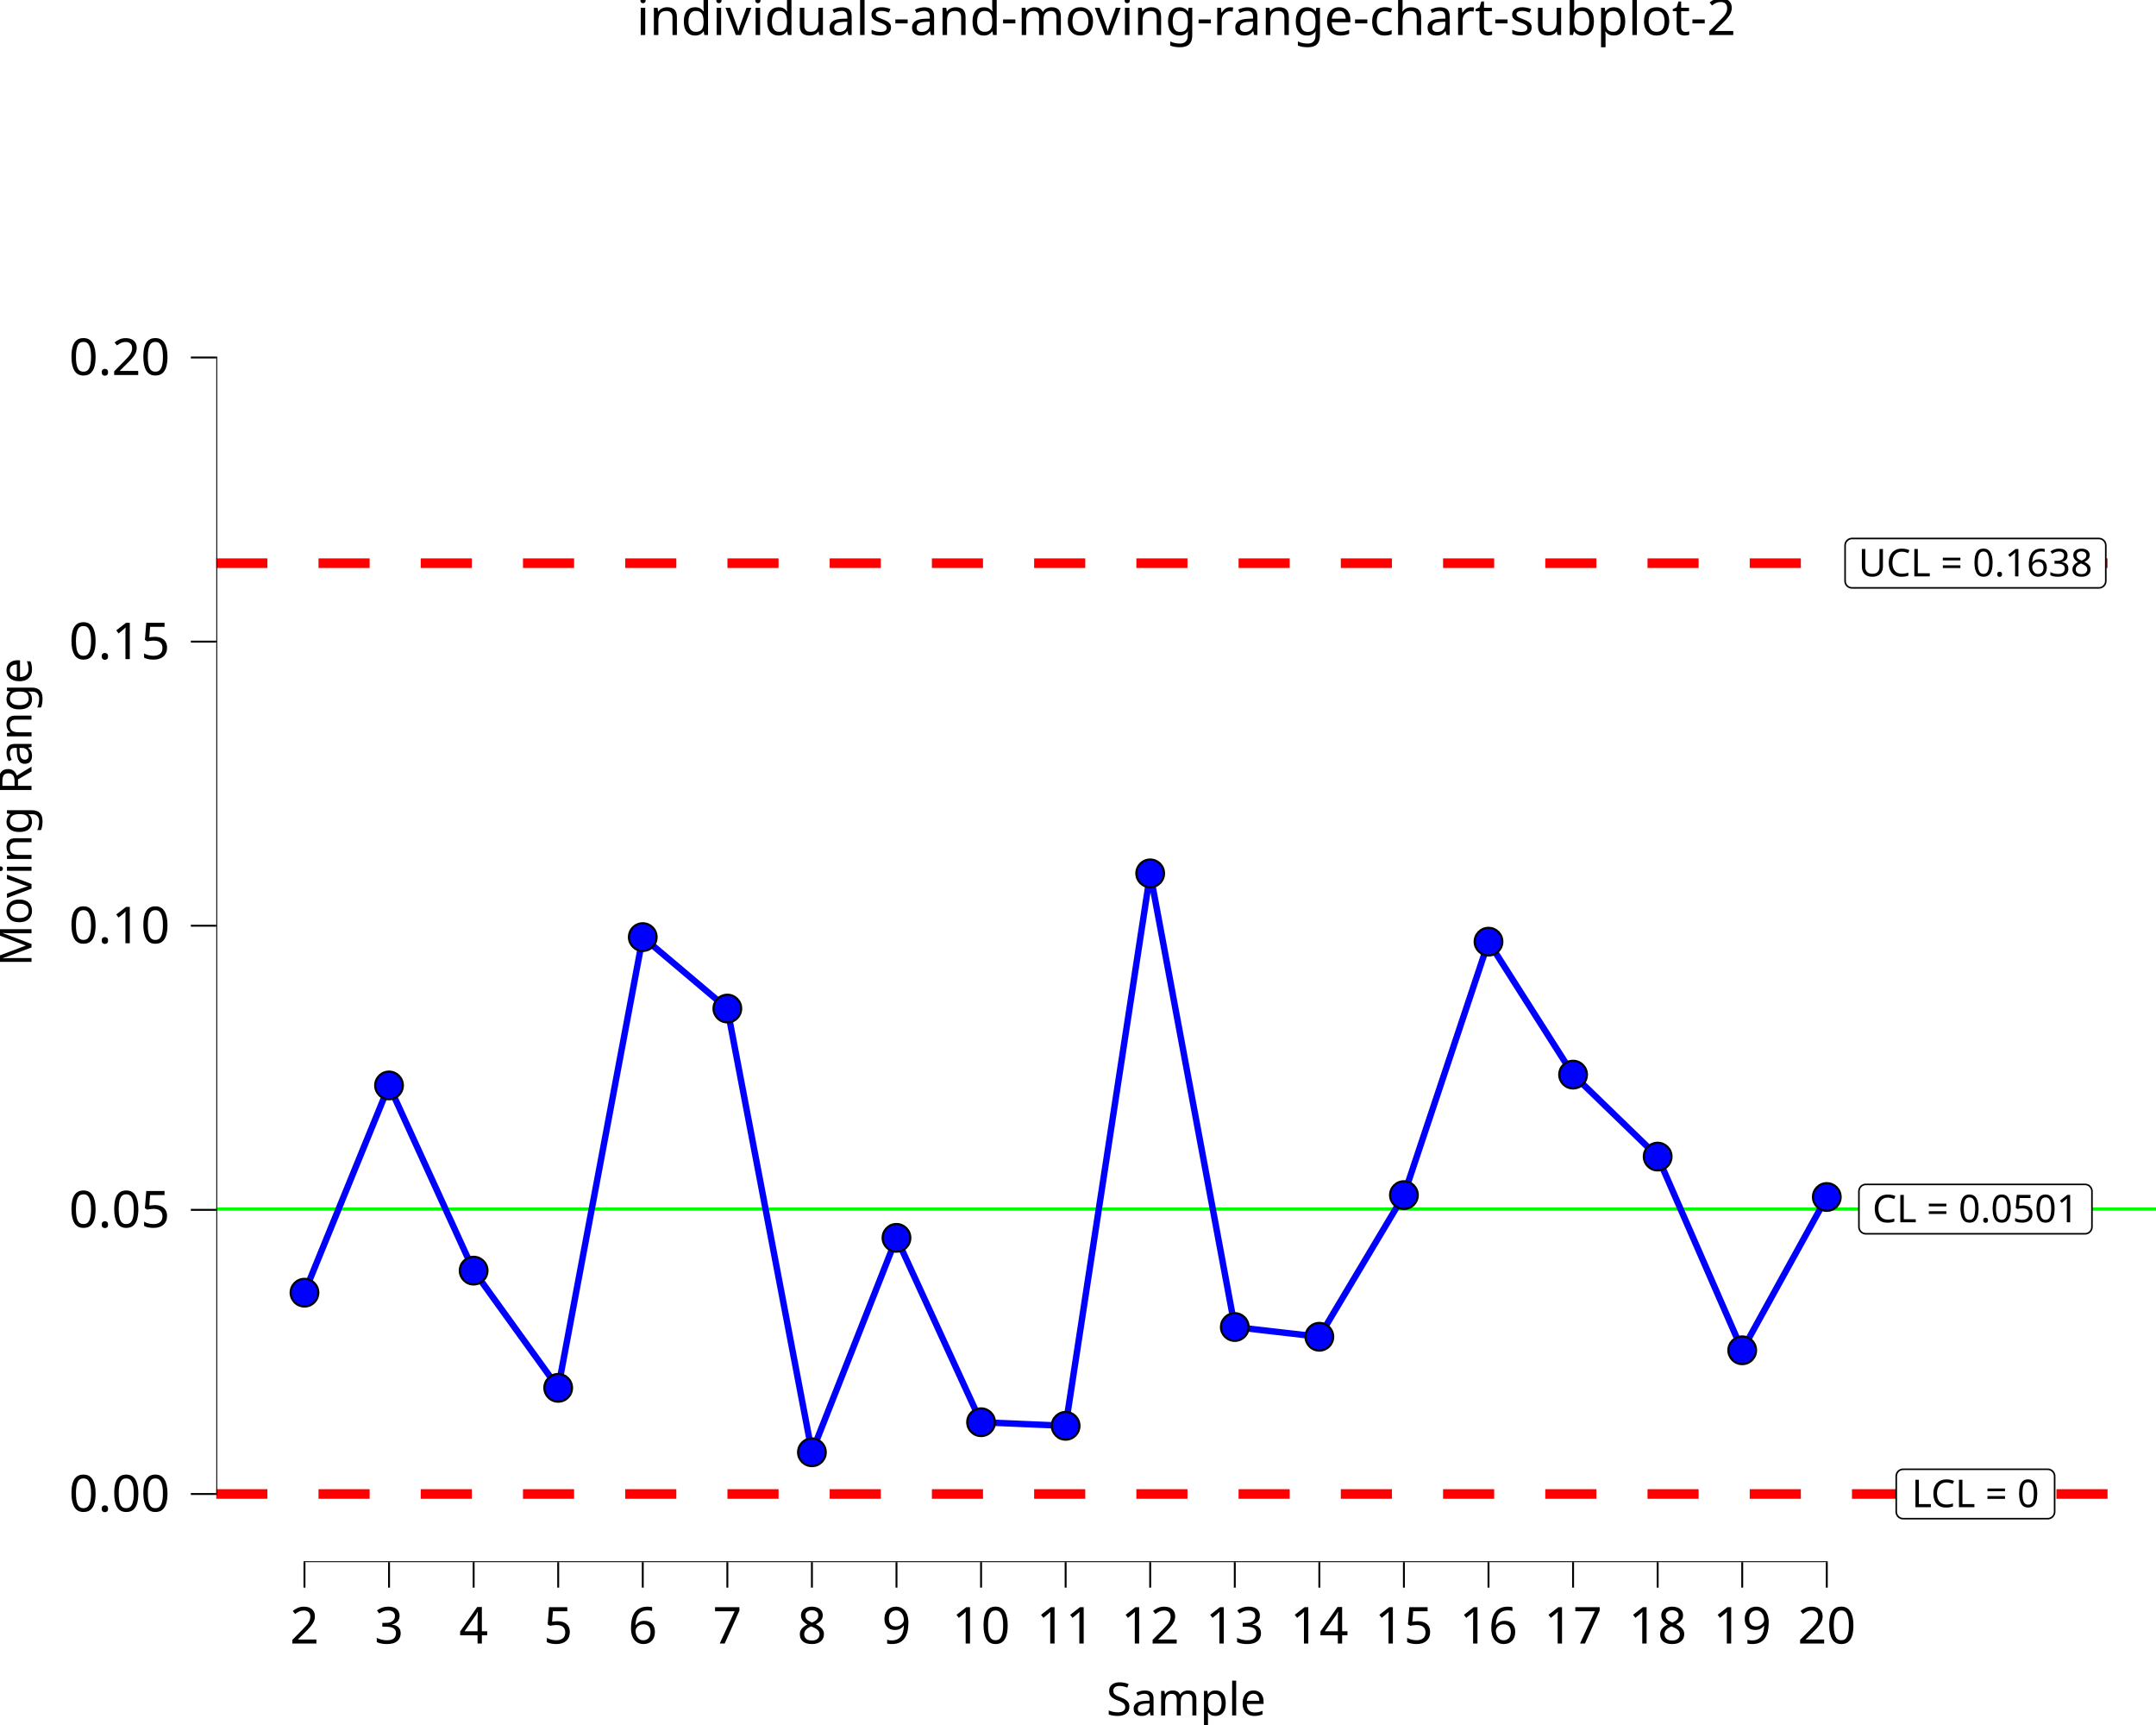
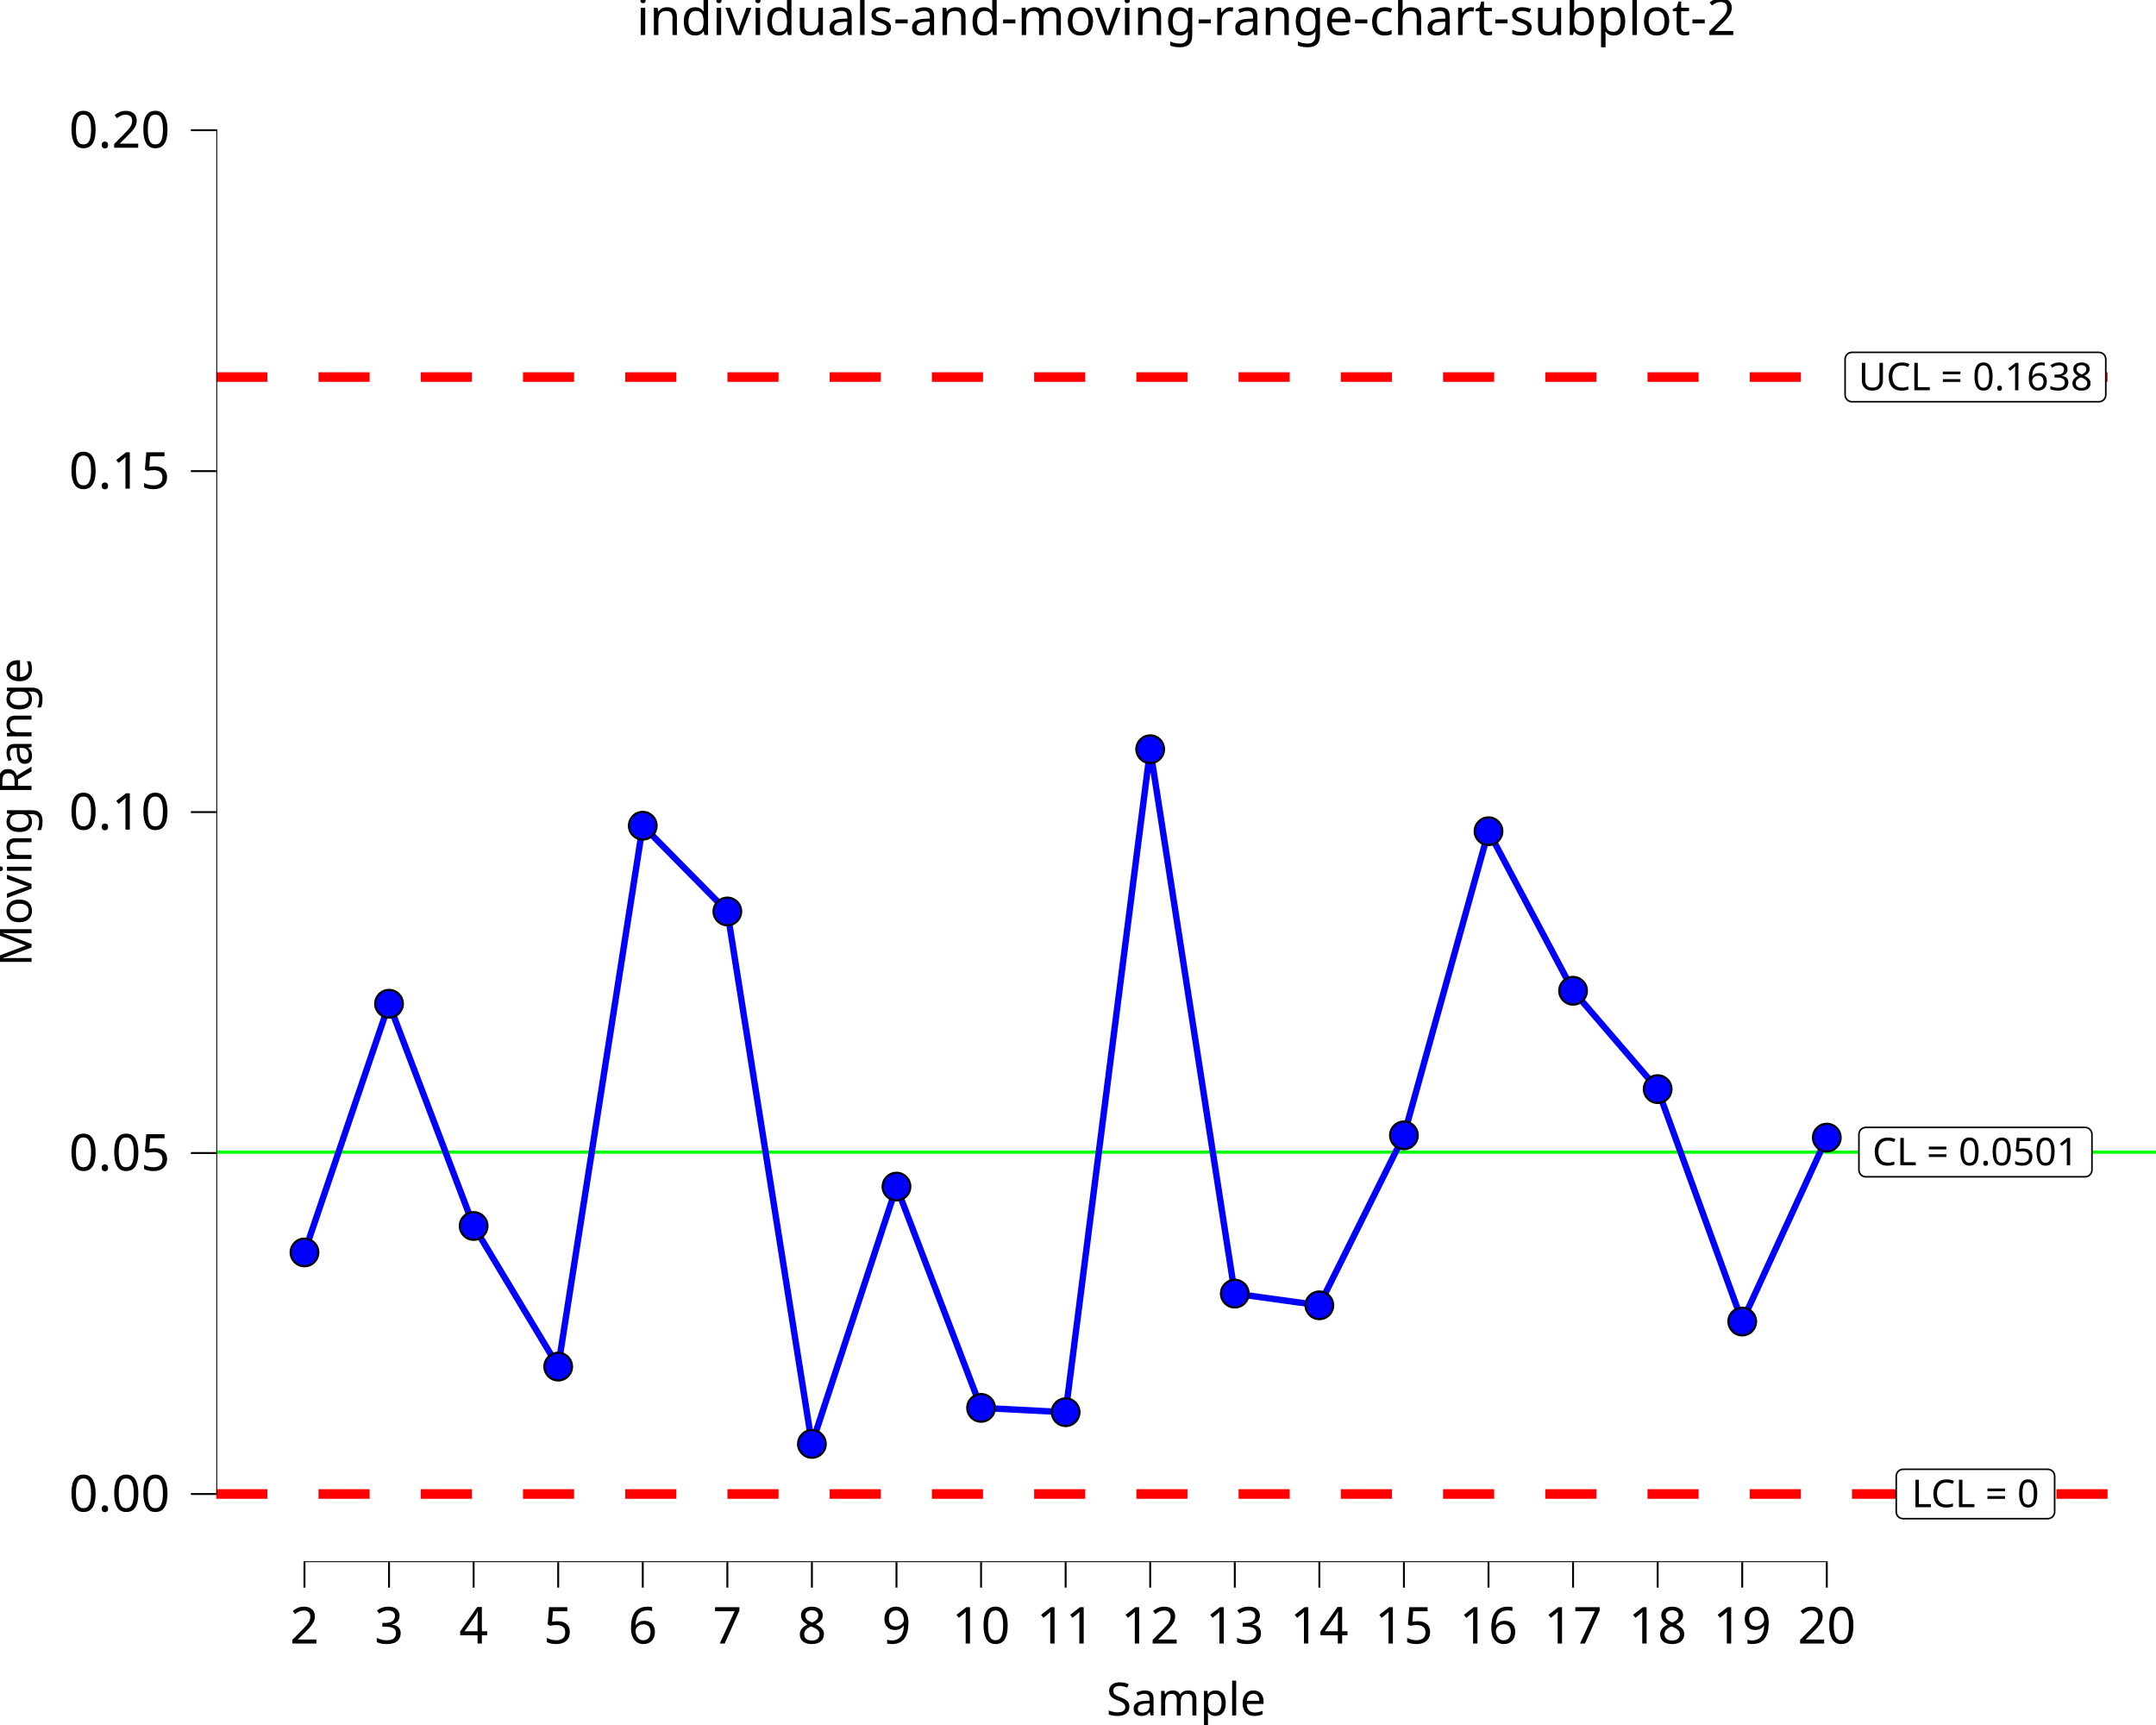
<svg xmlns="http://www.w3.org/2000/svg" class="svglite" data-engine-version="2.0" width="720.00pt" height="576.00pt" viewBox="0 0 720.00 576.00">
  <defs>
    <style type="text/css">
    .svglite line, .svglite polyline, .svglite polygon, .svglite path, .svglite rect, .svglite circle {
      fill: none;
      stroke: #000000;
      stroke-linecap: round;
      stroke-linejoin: round;
      stroke-miterlimit: 10.00;
    }
  </style>
  </defs>
  <rect width="100%" height="100%" style="stroke: none; fill: #FFFFFF;" />
  <defs>
    <clipPath id="cpMC4wMHw3MjAuMDB8MC4wMHw1NzYuMDA=">
      <rect x="0.00" y="0.00" width="720.00" height="576.00" />
    </clipPath>
  </defs>
  <g clip-path="url(#cpMC4wMHw3MjAuMDB8MC4wMHw1NzYuMDA=)">
    <rect x="0.00" y="0.00" width="720.00" height="576.00" style="stroke-width: 10.67; stroke: none;" />
  </g>
  <defs>
    <clipPath id="cpNzIuMjN8NzIwLjAwfDIwLjcxfDUyMS42Mw==">
      <rect x="72.23" y="20.71" width="647.77" height="500.92" />
    </clipPath>
  </defs>
  <g clip-path="url(#cpNzIuMjN8NzIwLjAwfDIwLjcxfDUyMS42Mw==)">
    <rect x="72.23" y="20.71" width="647.77" height="500.92" style="stroke-width: 10.67; stroke: none;" />
-     <line x1="72.23" y1="403.73" x2="720.00" y2="403.73" style="stroke-width: 1.07; stroke: #00FF00; stroke-linecap: butt;" />
-     <line x1="72.23" y1="188.06" x2="720.00" y2="188.06" style="stroke-width: 3.20; stroke: #FF0000; stroke-dasharray: 17.07,17.07; stroke-linecap: butt;" />
+     <line x1="72.23" y1="384.71" x2="720.00" y2="384.71" style="stroke-width: 1.07; stroke: #00FF00; stroke-linecap: butt;" />
+     <line x1="72.23" y1="125.90" x2="720.00" y2="125.90" style="stroke-width: 3.20; stroke: #FF0000; stroke-dasharray: 17.07,17.07; stroke-linecap: butt;" />
    <line x1="72.23" y1="498.86" x2="720.00" y2="498.86" style="stroke-width: 3.20; stroke: #FF0000; stroke-dasharray: 17.07,17.07; stroke-linecap: butt;" />
-     <polygon points="623.10,411.98 696.30,411.98 696.21,411.98 696.58,411.96 696.94,411.89 697.29,411.76 697.61,411.57 697.90,411.34 698.14,411.06 698.34,410.75 698.49,410.40 698.58,410.04 698.61,409.67 698.61,409.67 698.61,397.79 698.61,397.79 698.58,397.42 698.49,397.06 698.34,396.72 698.14,396.41 697.90,396.13 697.61,395.89 697.29,395.71 696.94,395.58 696.58,395.50 696.30,395.49 623.10,395.49 623.38,395.50 623.01,395.49 622.64,395.53 622.28,395.64 621.95,395.79 621.64,396.00 621.37,396.26 621.15,396.56 620.98,396.89 620.86,397.24 620.80,397.60 620.79,397.79 620.79,409.67 620.80,409.49 620.80,409.86 620.86,410.23 620.98,410.58 621.15,410.91 621.37,411.20 621.64,411.46 621.95,411.67 622.28,411.83 622.64,411.93 623.01,411.98 " style="stroke-width: 0.53; fill: #FFFFFF;" />
-     <text x="659.70" y="408.14" text-anchor="middle" style="font-size: 12.80px; font-family: sans;" textLength="70.13px" lengthAdjust="spacingAndGlyphs">CL = 0.0501</text>
-     <polygon points="618.47,196.30 700.93,196.30 700.83,196.30 701.20,196.29 701.57,196.21 701.91,196.08 702.24,195.90 702.52,195.66 702.77,195.38 702.97,195.07 703.11,194.73 703.20,194.37 703.23,194.00 703.23,194.00 703.23,182.12 703.23,182.12 703.20,181.75 703.11,181.39 702.97,181.04 702.77,180.73 702.52,180.45 702.24,180.22 701.91,180.03 701.57,179.90 701.20,179.83 700.93,179.81 618.47,179.81 618.75,179.83 618.38,179.81 618.01,179.86 617.66,179.96 617.32,180.12 617.02,180.33 616.75,180.59 616.53,180.88 616.35,181.21 616.24,181.56 616.18,181.93 616.17,182.12 616.17,194.00 616.18,193.81 616.18,194.19 616.24,194.55 616.35,194.90 616.53,195.23 616.75,195.53 617.02,195.79 617.32,196.00 617.66,196.15 618.01,196.26 618.38,196.30 " style="stroke-width: 0.53; fill: #FFFFFF;" />
-     <text x="659.70" y="192.46" text-anchor="middle" style="font-size: 12.80px; font-family: sans;" textLength="79.38px" lengthAdjust="spacingAndGlyphs">UCL = 0.1638</text>
+     <polygon points="623.10,392.95 696.30,392.95 696.21,392.95 696.58,392.94 696.94,392.86 697.29,392.73 697.61,392.55 697.90,392.31 698.14,392.03 698.34,391.72 698.49,391.38 698.58,391.02 698.61,390.65 698.61,390.65 698.61,378.77 698.61,378.77 698.58,378.40 698.49,378.04 698.34,377.69 698.14,377.38 697.90,377.10 697.61,376.87 697.29,376.68 696.94,376.55 696.58,376.48 696.30,376.46 623.10,376.46 623.38,376.48 623.01,376.46 622.64,376.51 622.28,376.61 621.95,376.77 621.64,376.98 621.37,377.24 621.15,377.53 620.98,377.86 620.86,378.21 620.80,378.58 620.79,378.77 620.79,390.65 620.80,390.46 620.80,390.84 620.86,391.20 620.98,391.55 621.15,391.88 621.37,392.18 621.64,392.43 621.95,392.65 622.28,392.80 622.64,392.91 623.01,392.95 " style="stroke-width: 0.53; fill: #FFFFFF;" />
+     <text x="659.70" y="389.11" text-anchor="middle" style="font-size: 12.80px; font-family: sans;" textLength="70.13px" lengthAdjust="spacingAndGlyphs">CL = 0.0501</text>
+     <polygon points="618.47,134.14 700.93,134.14 700.83,134.14 701.20,134.13 701.57,134.05 701.91,133.92 702.24,133.74 702.52,133.50 702.77,133.22 702.97,132.91 703.11,132.57 703.20,132.21 703.23,131.84 703.23,131.84 703.23,119.96 703.23,119.96 703.20,119.59 703.11,119.23 702.97,118.88 702.77,118.57 702.52,118.29 702.24,118.06 701.91,117.87 701.57,117.74 701.20,117.67 700.93,117.65 618.47,117.65 618.75,117.67 618.38,117.65 618.01,117.70 617.66,117.80 617.32,117.96 617.02,118.17 616.75,118.43 616.53,118.72 616.35,119.05 616.24,119.40 616.18,119.77 616.17,119.96 616.17,131.84 616.18,131.65 616.18,132.03 616.24,132.39 616.35,132.74 616.53,133.07 616.75,133.37 617.02,133.63 617.32,133.84 617.66,134.00 618.01,134.10 618.38,134.14 " style="stroke-width: 0.53; fill: #FFFFFF;" />
+     <text x="659.70" y="130.30" text-anchor="middle" style="font-size: 12.80px; font-family: sans;" textLength="79.38px" lengthAdjust="spacingAndGlyphs">UCL = 0.1638</text>
    <polygon points="635.56,507.10 683.84,507.10 683.75,507.10 684.12,507.09 684.48,507.01 684.83,506.88 685.15,506.70 685.44,506.46 685.68,506.18 685.88,505.87 686.03,505.53 686.12,505.17 686.15,504.80 686.15,504.80 686.15,492.91 686.15,492.91 686.12,492.54 686.03,492.18 685.88,491.84 685.68,491.53 685.44,491.25 685.15,491.02 684.83,490.83 684.48,490.70 684.12,490.63 683.84,490.61 635.56,490.61 635.84,490.63 635.47,490.61 635.10,490.66 634.74,490.76 634.41,490.92 634.10,491.13 633.83,491.39 633.61,491.68 633.44,492.01 633.32,492.36 633.26,492.73 633.25,492.91 633.25,504.80 633.26,504.61 633.26,504.98 633.32,505.35 633.44,505.70 633.61,506.03 633.83,506.33 634.10,506.58 634.41,506.79 634.74,506.95 635.10,507.06 635.47,507.10 " style="stroke-width: 0.53; fill: #FFFFFF;" />
    <text x="659.70" y="503.26" text-anchor="middle" style="font-size: 12.80px; font-family: sans;" textLength="45.21px" lengthAdjust="spacingAndGlyphs">LCL = 0</text>
-     <polyline points="101.68,431.64 129.92,362.44 158.17,424.28 186.41,463.42 214.65,312.91 242.90,336.77 271.14,484.94 299.38,413.33 327.63,474.90 355.87,476.10 384.11,291.63 412.36,443.11 440.60,446.36 468.84,399.06 497.09,314.43 525.33,358.83 553.58,386.20 581.82,450.88 610.06,399.69 " style="stroke-width: 2.13; stroke: #0000FF; stroke-linecap: butt;" />
-     <circle cx="101.68" cy="431.64" r="4.62" style="stroke-width: 0.71; fill: #0000FF;" />
-     <circle cx="129.92" cy="362.44" r="4.62" style="stroke-width: 0.71; fill: #0000FF;" />
-     <circle cx="158.17" cy="424.28" r="4.62" style="stroke-width: 0.71; fill: #0000FF;" />
-     <circle cx="186.41" cy="463.42" r="4.62" style="stroke-width: 0.71; fill: #0000FF;" />
-     <circle cx="214.65" cy="312.91" r="4.62" style="stroke-width: 0.71; fill: #0000FF;" />
-     <circle cx="242.90" cy="336.77" r="4.62" style="stroke-width: 0.71; fill: #0000FF;" />
-     <circle cx="271.14" cy="484.94" r="4.62" style="stroke-width: 0.71; fill: #0000FF;" />
-     <circle cx="299.38" cy="413.33" r="4.62" style="stroke-width: 0.71; fill: #0000FF;" />
-     <circle cx="327.63" cy="474.90" r="4.62" style="stroke-width: 0.71; fill: #0000FF;" />
-     <circle cx="355.87" cy="476.10" r="4.62" style="stroke-width: 0.71; fill: #0000FF;" />
-     <circle cx="384.11" cy="291.63" r="4.62" style="stroke-width: 0.71; fill: #0000FF;" />
-     <circle cx="412.36" cy="443.11" r="4.62" style="stroke-width: 0.71; fill: #0000FF;" />
-     <circle cx="440.60" cy="446.36" r="4.62" style="stroke-width: 0.71; fill: #0000FF;" />
-     <circle cx="468.84" cy="399.06" r="4.62" style="stroke-width: 0.71; fill: #0000FF;" />
-     <circle cx="497.09" cy="314.43" r="4.62" style="stroke-width: 0.71; fill: #0000FF;" />
-     <circle cx="525.33" cy="358.83" r="4.62" style="stroke-width: 0.71; fill: #0000FF;" />
-     <circle cx="553.58" cy="386.20" r="4.62" style="stroke-width: 0.71; fill: #0000FF;" />
-     <circle cx="581.82" cy="450.88" r="4.62" style="stroke-width: 0.71; fill: #0000FF;" />
-     <circle cx="610.06" cy="399.69" r="4.62" style="stroke-width: 0.71; fill: #0000FF;" />
+     <polyline points="101.68,418.20 129.92,335.16 158.17,409.37 186.41,456.33 214.65,275.72 242.90,304.35 271.14,482.15 299.38,396.22 327.63,470.11 355.87,471.55 384.11,250.18 412.36,431.96 440.60,435.86 468.84,379.11 497.09,277.55 525.33,330.83 553.58,363.67 581.82,441.28 610.06,379.86 " style="stroke-width: 2.13; stroke: #0000FF; stroke-linecap: butt;" />
+     <circle cx="101.68" cy="418.20" r="4.62" style="stroke-width: 0.71; fill: #0000FF;" />
+     <circle cx="129.92" cy="335.16" r="4.62" style="stroke-width: 0.71; fill: #0000FF;" />
+     <circle cx="158.17" cy="409.37" r="4.62" style="stroke-width: 0.71; fill: #0000FF;" />
+     <circle cx="186.41" cy="456.33" r="4.62" style="stroke-width: 0.71; fill: #0000FF;" />
+     <circle cx="214.65" cy="275.72" r="4.62" style="stroke-width: 0.71; fill: #0000FF;" />
+     <circle cx="242.90" cy="304.35" r="4.62" style="stroke-width: 0.71; fill: #0000FF;" />
+     <circle cx="271.14" cy="482.15" r="4.62" style="stroke-width: 0.71; fill: #0000FF;" />
+     <circle cx="299.38" cy="396.22" r="4.62" style="stroke-width: 0.71; fill: #0000FF;" />
+     <circle cx="327.63" cy="470.11" r="4.62" style="stroke-width: 0.71; fill: #0000FF;" />
+     <circle cx="355.87" cy="471.55" r="4.62" style="stroke-width: 0.71; fill: #0000FF;" />
+     <circle cx="384.11" cy="250.18" r="4.62" style="stroke-width: 0.71; fill: #0000FF;" />
+     <circle cx="412.36" cy="431.96" r="4.62" style="stroke-width: 0.71; fill: #0000FF;" />
+     <circle cx="440.60" cy="435.86" r="4.62" style="stroke-width: 0.71; fill: #0000FF;" />
+     <circle cx="468.84" cy="379.11" r="4.62" style="stroke-width: 0.71; fill: #0000FF;" />
+     <circle cx="497.09" cy="277.55" r="4.62" style="stroke-width: 0.71; fill: #0000FF;" />
+     <circle cx="525.33" cy="330.83" r="4.62" style="stroke-width: 0.71; fill: #0000FF;" />
+     <circle cx="553.58" cy="363.67" r="4.62" style="stroke-width: 0.71; fill: #0000FF;" />
+     <circle cx="581.82" cy="441.28" r="4.62" style="stroke-width: 0.71; fill: #0000FF;" />
+     <circle cx="610.06" cy="379.86" r="4.62" style="stroke-width: 0.71; fill: #0000FF;" />
    <line x1="101.36" y1="521.63" x2="610.38" y2="521.63" style="stroke-width: 0.64; stroke-linecap: butt;" />
-     <line x1="72.23" y1="499.18" x2="72.23" y2="119.05" style="stroke-width: 0.64; stroke-linecap: butt;" />
+     <line x1="72.23" y1="499.18" x2="72.23" y2="43.16" style="stroke-width: 0.64; stroke-linecap: butt;" />
    <rect x="72.23" y="20.71" width="647.77" height="500.92" style="stroke-width: 0.00; stroke: none;" />
  </g>
  <g clip-path="url(#cpMC4wMHw3MjAuMDB8MC4wMHw1NzYuMDA=)">
    <polyline points="72.23,521.63 72.23,20.71 " style="stroke-width: 0.00; stroke: none; stroke-linecap: butt;" />
    <text x="56.76" y="504.71" text-anchor="end" style="font-size: 17.00px; font-family: sans;" textLength="33.09px" lengthAdjust="spacingAndGlyphs">0.00</text>
-     <text x="56.76" y="409.84" text-anchor="end" style="font-size: 17.00px; font-family: sans;" textLength="33.09px" lengthAdjust="spacingAndGlyphs">0.05</text>
-     <text x="56.76" y="314.96" text-anchor="end" style="font-size: 17.00px; font-family: sans;" textLength="33.09px" lengthAdjust="spacingAndGlyphs">0.10</text>
-     <text x="56.76" y="220.09" text-anchor="end" style="font-size: 17.00px; font-family: sans;" textLength="33.09px" lengthAdjust="spacingAndGlyphs">0.15</text>
-     <text x="56.76" y="125.22" text-anchor="end" style="font-size: 17.00px; font-family: sans;" textLength="33.09px" lengthAdjust="spacingAndGlyphs">0.20</text>
+     <text x="56.76" y="390.86" text-anchor="end" style="font-size: 17.00px; font-family: sans;" textLength="33.09px" lengthAdjust="spacingAndGlyphs">0.05</text>
+     <text x="56.76" y="277.02" text-anchor="end" style="font-size: 17.00px; font-family: sans;" textLength="33.09px" lengthAdjust="spacingAndGlyphs">0.10</text>
+     <text x="56.76" y="163.17" text-anchor="end" style="font-size: 17.00px; font-family: sans;" textLength="33.09px" lengthAdjust="spacingAndGlyphs">0.15</text>
+     <text x="56.76" y="49.33" text-anchor="end" style="font-size: 17.00px; font-family: sans;" textLength="33.09px" lengthAdjust="spacingAndGlyphs">0.20</text>
    <polyline points="63.73,498.86 72.23,498.86 " style="stroke-width: 0.64; stroke-linecap: butt;" />
-     <polyline points="63.73,403.99 72.23,403.99 " style="stroke-width: 0.64; stroke-linecap: butt;" />
-     <polyline points="63.73,309.11 72.23,309.11 " style="stroke-width: 0.64; stroke-linecap: butt;" />
-     <polyline points="63.73,214.24 72.23,214.24 " style="stroke-width: 0.64; stroke-linecap: butt;" />
-     <polyline points="63.73,119.37 72.23,119.37 " style="stroke-width: 0.64; stroke-linecap: butt;" />
+     <polyline points="63.73,385.01 72.23,385.01 " style="stroke-width: 0.64; stroke-linecap: butt;" />
+     <polyline points="63.73,271.17 72.23,271.17 " style="stroke-width: 0.64; stroke-linecap: butt;" />
+     <polyline points="63.73,157.32 72.23,157.32 " style="stroke-width: 0.64; stroke-linecap: butt;" />
+     <polyline points="63.73,43.48 72.23,43.48 " style="stroke-width: 0.64; stroke-linecap: butt;" />
    <polyline points="72.23,521.63 720.00,521.63 " style="stroke-width: 0.00; stroke: none; stroke-linecap: butt;" />
    <polyline points="101.68,530.13 101.68,521.63 " style="stroke-width: 0.64; stroke-linecap: butt;" />
    <polyline points="129.92,530.13 129.92,521.63 " style="stroke-width: 0.64; stroke-linecap: butt;" />
    <polyline points="158.17,530.13 158.17,521.63 " style="stroke-width: 0.64; stroke-linecap: butt;" />
    <polyline points="186.41,530.13 186.41,521.63 " style="stroke-width: 0.64; stroke-linecap: butt;" />
    <polyline points="214.65,530.13 214.65,521.63 " style="stroke-width: 0.64; stroke-linecap: butt;" />
    <polyline points="242.90,530.13 242.90,521.63 " style="stroke-width: 0.64; stroke-linecap: butt;" />
    <polyline points="271.14,530.13 271.14,521.63 " style="stroke-width: 0.64; stroke-linecap: butt;" />
    <polyline points="299.38,530.13 299.38,521.63 " style="stroke-width: 0.64; stroke-linecap: butt;" />
    <polyline points="327.63,530.13 327.63,521.63 " style="stroke-width: 0.64; stroke-linecap: butt;" />
    <polyline points="355.87,530.13 355.87,521.63 " style="stroke-width: 0.64; stroke-linecap: butt;" />
    <polyline points="384.11,530.13 384.11,521.63 " style="stroke-width: 0.64; stroke-linecap: butt;" />
    <polyline points="412.36,530.13 412.36,521.63 " style="stroke-width: 0.64; stroke-linecap: butt;" />
    <polyline points="440.60,530.13 440.60,521.63 " style="stroke-width: 0.64; stroke-linecap: butt;" />
    <polyline points="468.84,530.13 468.84,521.63 " style="stroke-width: 0.64; stroke-linecap: butt;" />
    <polyline points="497.09,530.13 497.09,521.63 " style="stroke-width: 0.64; stroke-linecap: butt;" />
    <polyline points="525.33,530.13 525.33,521.63 " style="stroke-width: 0.64; stroke-linecap: butt;" />
    <polyline points="553.58,530.13 553.58,521.63 " style="stroke-width: 0.64; stroke-linecap: butt;" />
    <polyline points="581.82,530.13 581.82,521.63 " style="stroke-width: 0.64; stroke-linecap: butt;" />
    <polyline points="610.06,530.13 610.06,521.63 " style="stroke-width: 0.64; stroke-linecap: butt;" />
    <text x="101.68" y="548.80" text-anchor="middle" style="font-size: 17.00px; font-family: sans;" textLength="9.46px" lengthAdjust="spacingAndGlyphs">2</text>
    <text x="129.92" y="548.80" text-anchor="middle" style="font-size: 17.00px; font-family: sans;" textLength="9.46px" lengthAdjust="spacingAndGlyphs">3</text>
    <text x="158.17" y="548.80" text-anchor="middle" style="font-size: 17.00px; font-family: sans;" textLength="9.46px" lengthAdjust="spacingAndGlyphs">4</text>
    <text x="186.41" y="548.80" text-anchor="middle" style="font-size: 17.00px; font-family: sans;" textLength="9.46px" lengthAdjust="spacingAndGlyphs">5</text>
    <text x="214.65" y="548.80" text-anchor="middle" style="font-size: 17.00px; font-family: sans;" textLength="9.46px" lengthAdjust="spacingAndGlyphs">6</text>
    <text x="242.90" y="548.80" text-anchor="middle" style="font-size: 17.00px; font-family: sans;" textLength="9.46px" lengthAdjust="spacingAndGlyphs">7</text>
    <text x="271.14" y="548.80" text-anchor="middle" style="font-size: 17.00px; font-family: sans;" textLength="9.46px" lengthAdjust="spacingAndGlyphs">8</text>
    <text x="299.38" y="548.80" text-anchor="middle" style="font-size: 17.00px; font-family: sans;" textLength="9.46px" lengthAdjust="spacingAndGlyphs">9</text>
    <text x="327.63" y="548.80" text-anchor="middle" style="font-size: 17.00px; font-family: sans;" textLength="18.91px" lengthAdjust="spacingAndGlyphs">10</text>
    <text x="355.87" y="548.80" text-anchor="middle" style="font-size: 17.00px; font-family: sans;" textLength="18.91px" lengthAdjust="spacingAndGlyphs">11</text>
    <text x="384.11" y="548.80" text-anchor="middle" style="font-size: 17.00px; font-family: sans;" textLength="18.91px" lengthAdjust="spacingAndGlyphs">12</text>
    <text x="412.36" y="548.80" text-anchor="middle" style="font-size: 17.00px; font-family: sans;" textLength="18.91px" lengthAdjust="spacingAndGlyphs">13</text>
    <text x="440.60" y="548.80" text-anchor="middle" style="font-size: 17.00px; font-family: sans;" textLength="18.91px" lengthAdjust="spacingAndGlyphs">14</text>
    <text x="468.84" y="548.80" text-anchor="middle" style="font-size: 17.00px; font-family: sans;" textLength="18.91px" lengthAdjust="spacingAndGlyphs">15</text>
    <text x="497.09" y="548.80" text-anchor="middle" style="font-size: 17.00px; font-family: sans;" textLength="18.91px" lengthAdjust="spacingAndGlyphs">16</text>
    <text x="525.33" y="548.80" text-anchor="middle" style="font-size: 17.00px; font-family: sans;" textLength="18.91px" lengthAdjust="spacingAndGlyphs">17</text>
    <text x="553.58" y="548.80" text-anchor="middle" style="font-size: 17.00px; font-family: sans;" textLength="18.91px" lengthAdjust="spacingAndGlyphs">18</text>
    <text x="581.82" y="548.80" text-anchor="middle" style="font-size: 17.00px; font-family: sans;" textLength="18.91px" lengthAdjust="spacingAndGlyphs">19</text>
    <text x="610.06" y="548.80" text-anchor="middle" style="font-size: 17.00px; font-family: sans;" textLength="18.91px" lengthAdjust="spacingAndGlyphs">20</text>
    <text x="396.12" y="572.82" text-anchor="middle" style="font-size: 15.30px; font-family: sans;" textLength="51.89px" lengthAdjust="spacingAndGlyphs">Sample</text>
    <text transform="translate(10.53,271.17) rotate(-90)" text-anchor="middle" style="font-size: 15.30px; font-family: sans;" textLength="98.68px" lengthAdjust="spacingAndGlyphs">Moving Range</text>
    <text x="396.12" y="11.70" text-anchor="middle" style="font-size: 17.00px; font-family: sans;" textLength="342.10px" lengthAdjust="spacingAndGlyphs">individuals-and-moving-range-chart-subplot-2</text>
  </g>
</svg>
